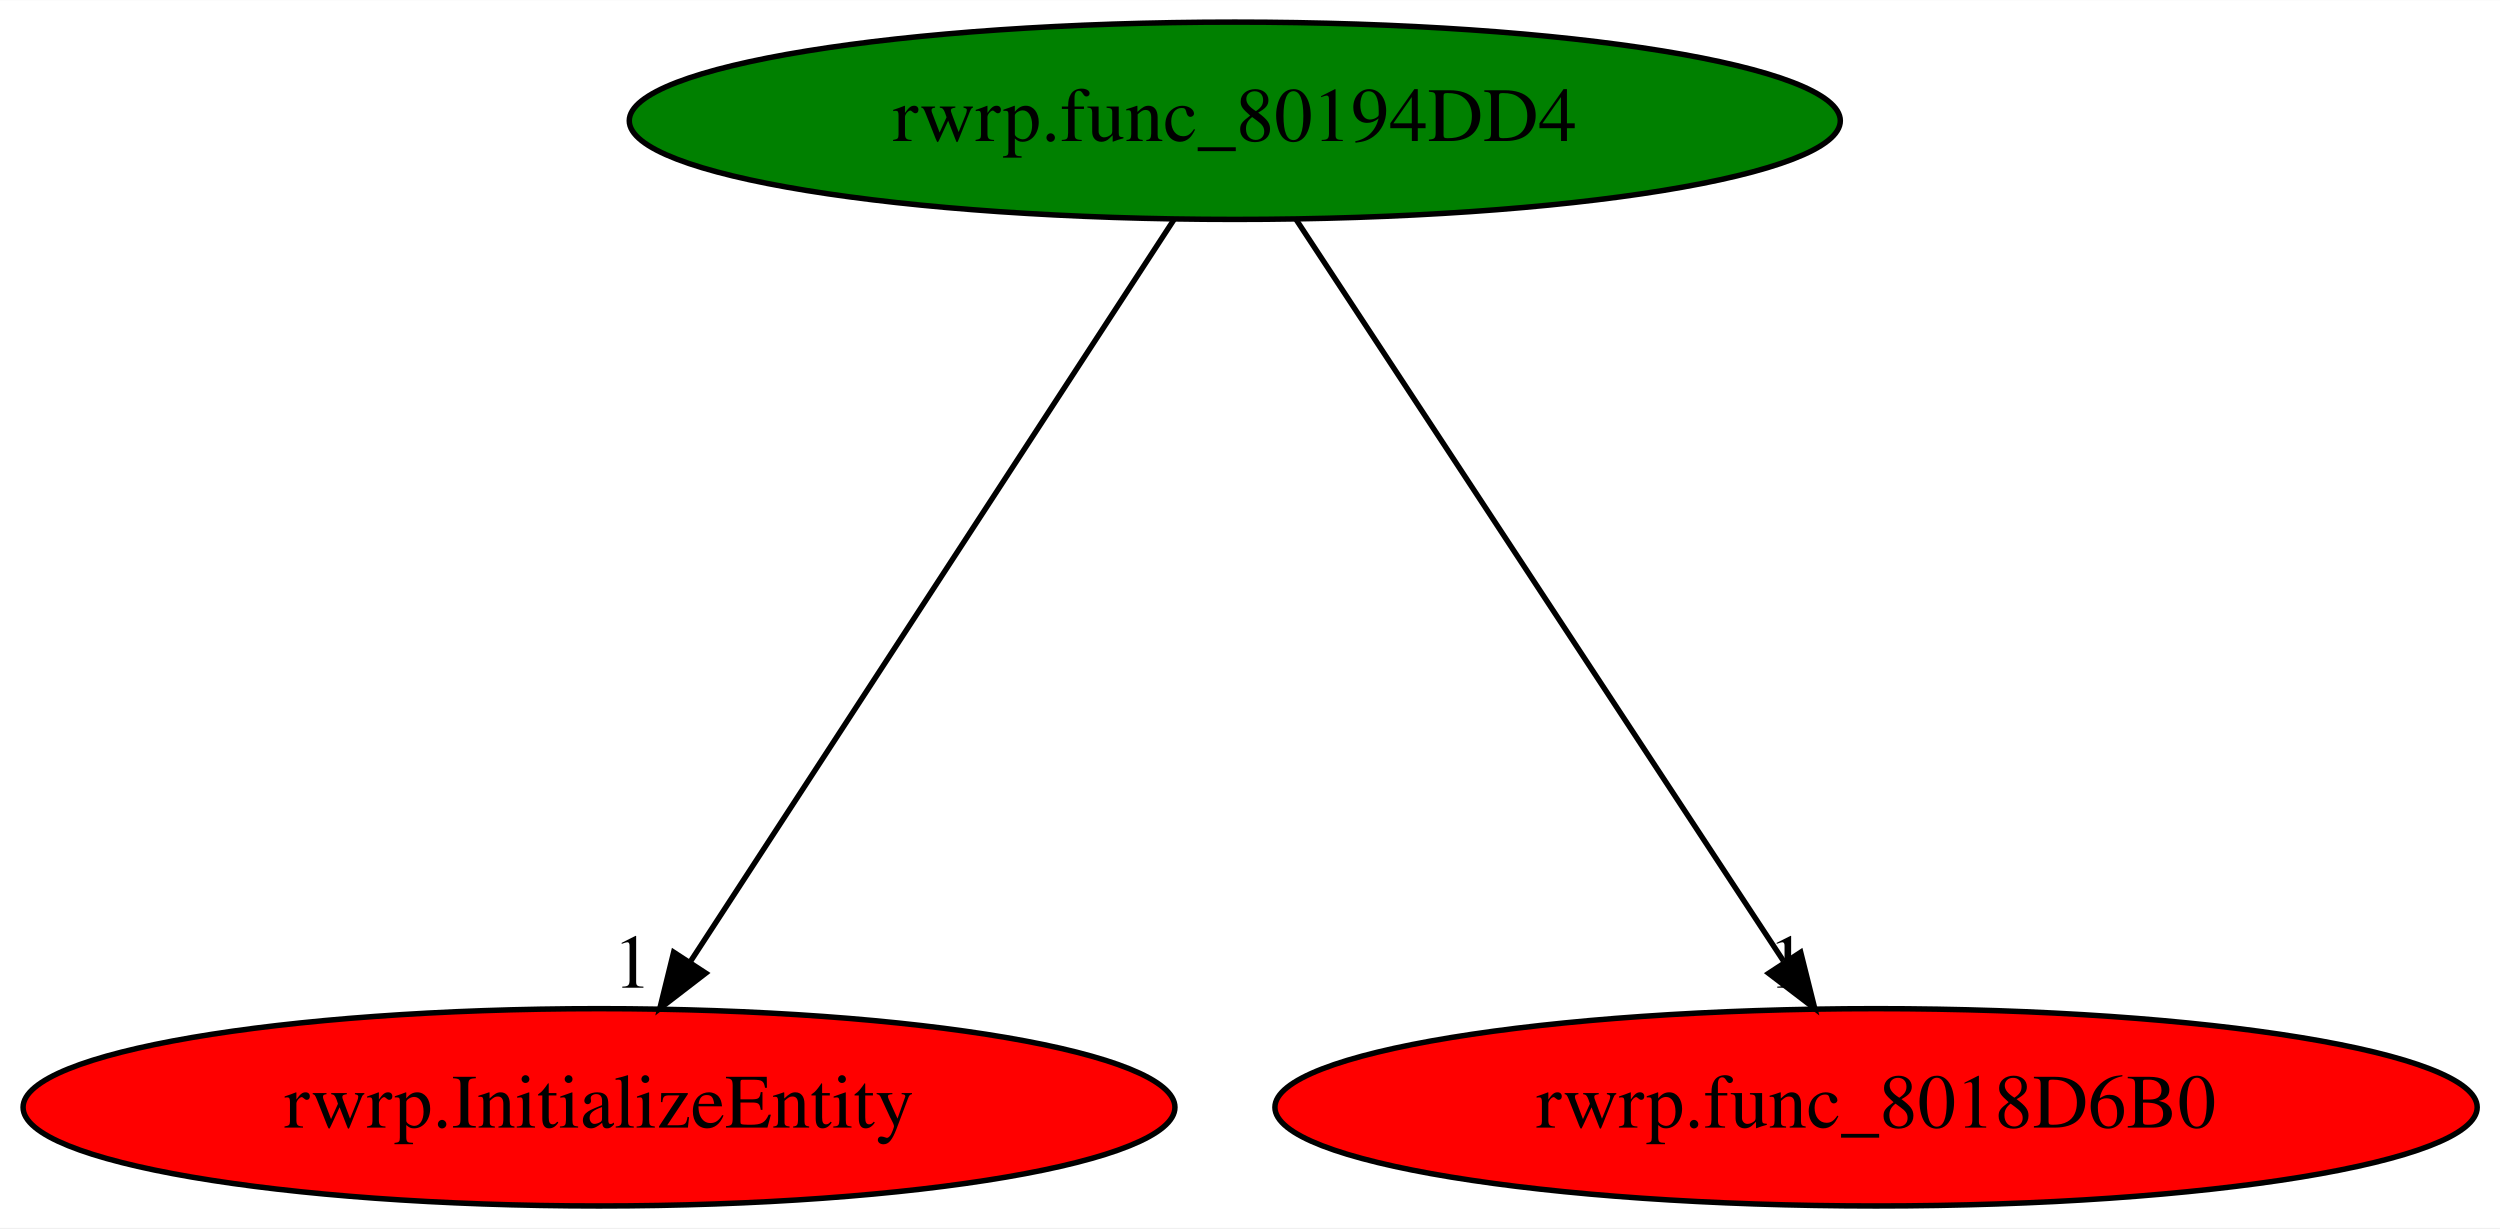
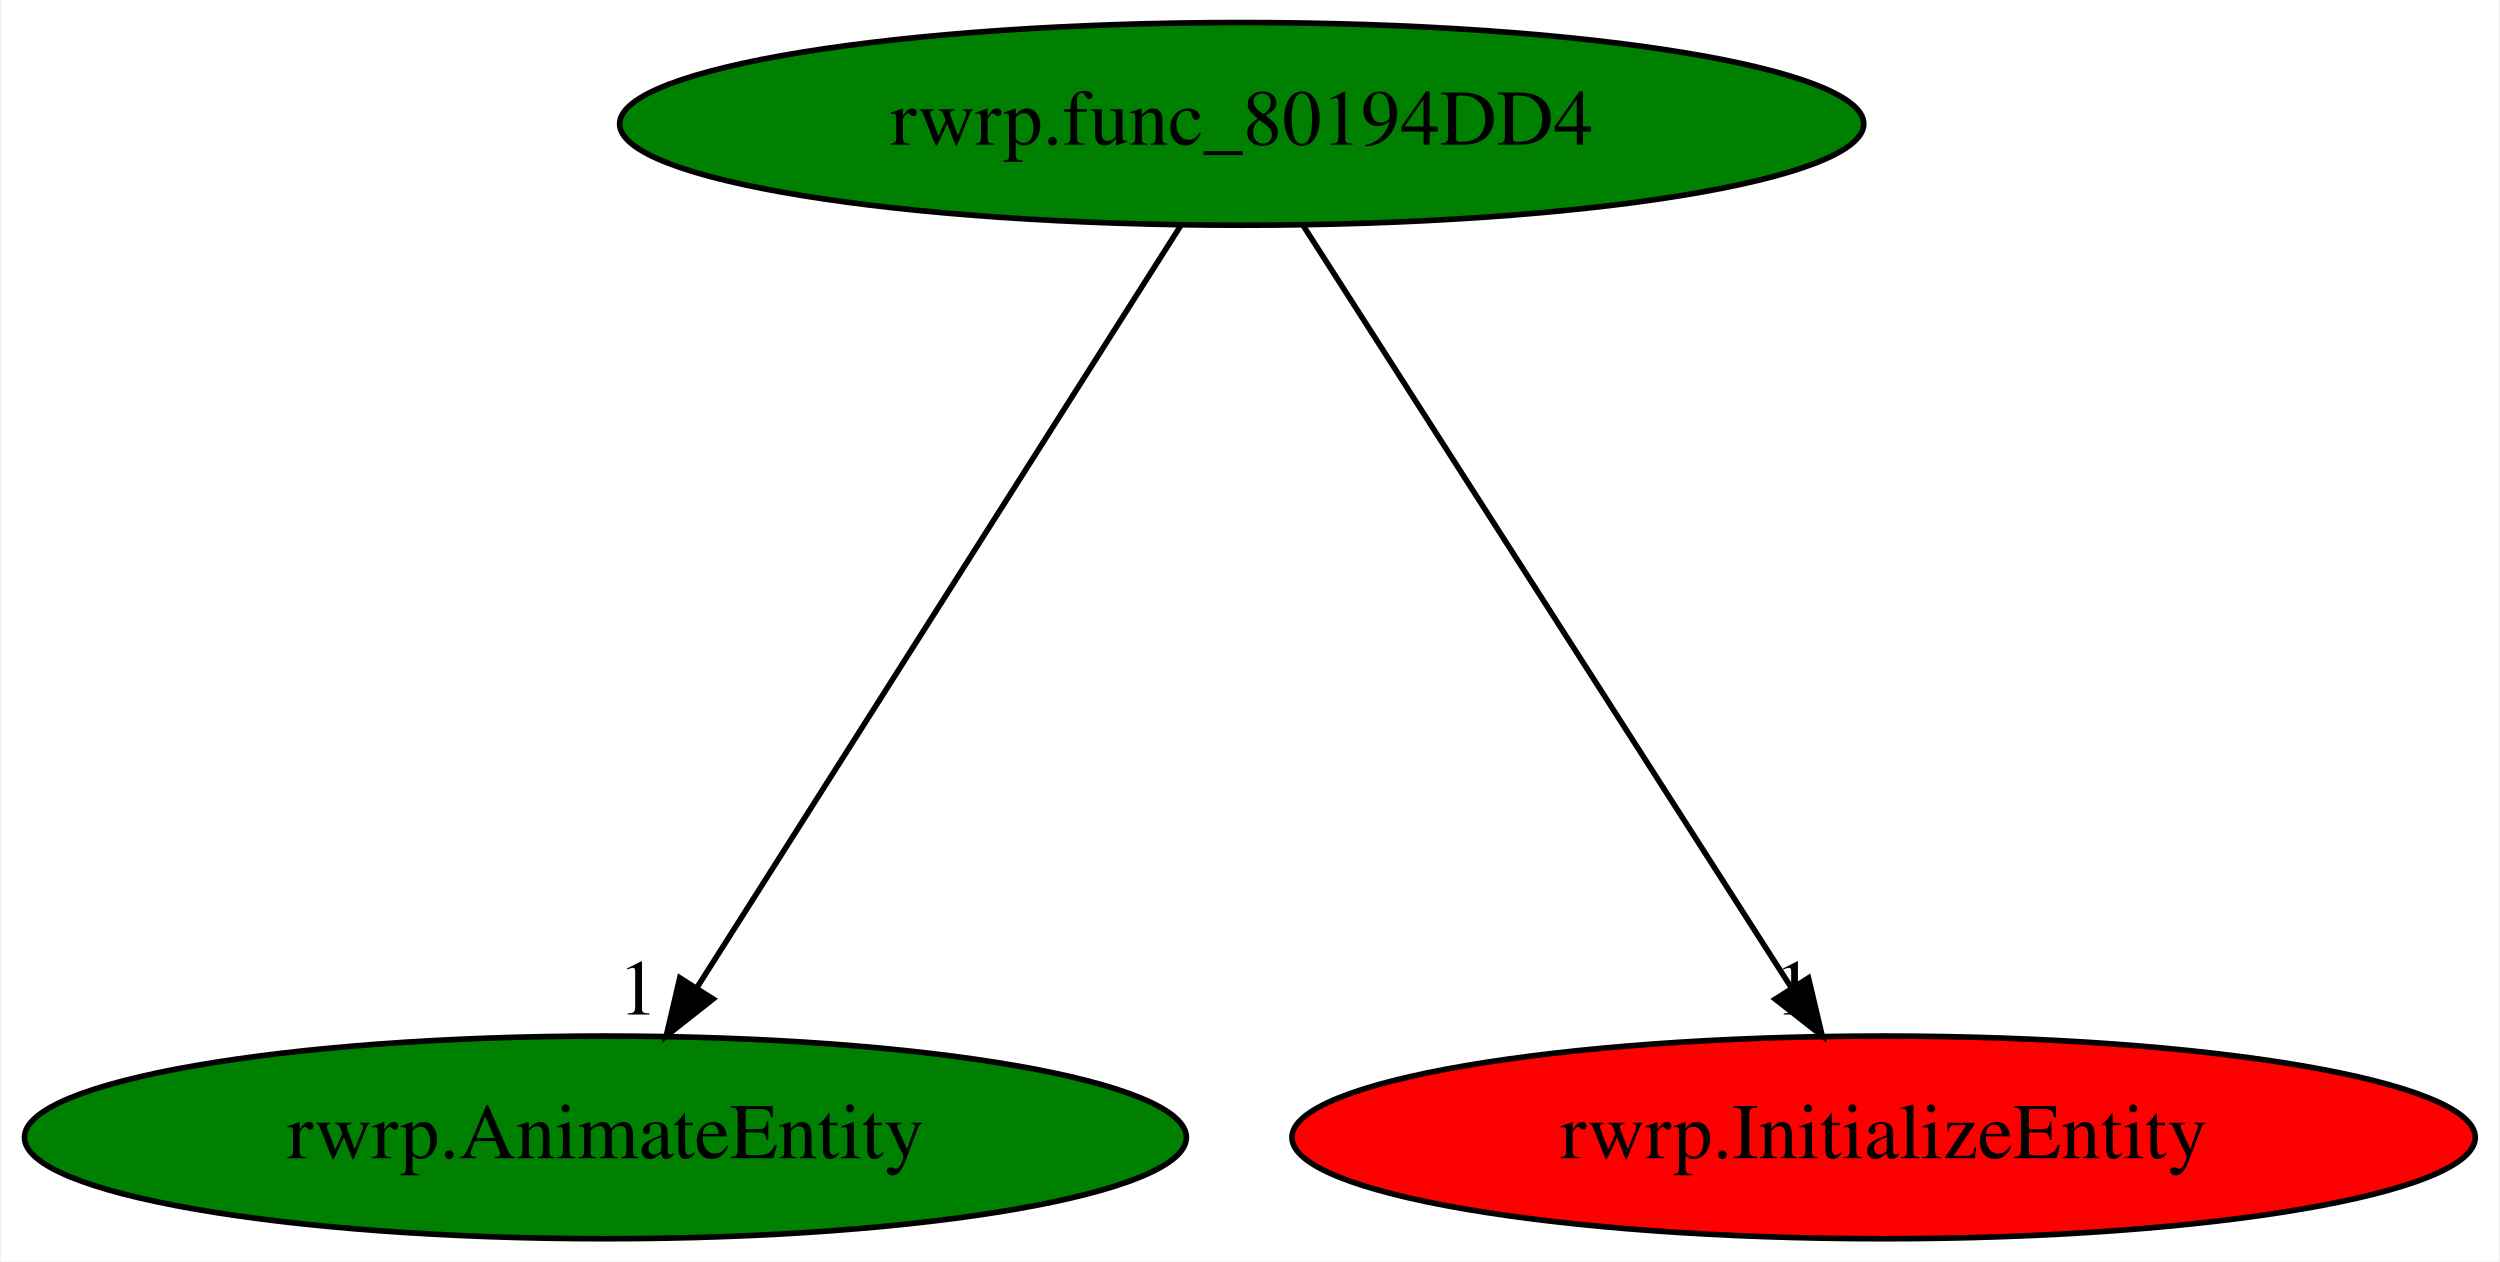
- <svg xmlns="http://www.w3.org/2000/svg" xmlns:xlink="http://www.w3.org/1999/xlink" width="456pt" height="224pt" viewBox="0.00 0.00 456.13 224.00">
+ <svg xmlns="http://www.w3.org/2000/svg" xmlns:xlink="http://www.w3.org/1999/xlink" width="444pt" height="224pt" viewBox="0.00 0.00 443.63 224.00">
  <g id="graph0" class="graph" transform="scale(1 1) rotate(0) translate(4 220)">
-     <polygon fill="white" stroke="transparent" points="-4,4 -4,-220 452.13,-220 452.13,4 -4,4" />
+     <polygon fill="white" stroke="transparent" points="-4,4 -4,-220 439.63,-220 439.63,4 -4,4" />
    <g id="node1" class="node">
-       <ellipse fill="green" stroke="black" cx="221.29" cy="-198" rx="110.48" ry="18" />
-       <text text-anchor="middle" x="221.29" y="-194.3" font-family="Times,serif" font-size="14.00">rwrp.func_80194DD4</text>
+       <ellipse fill="green" stroke="black" cx="216.34" cy="-198" rx="110.48" ry="18" />
+       <text text-anchor="middle" x="216.34" y="-194.3" font-family="Times,serif" font-size="14.00">rwrp.func_80194DD4</text>
    </g>
    <g id="node2" class="node">
      <g id="a_node2">
-         <a xlink:href="rwrp.InitializeEntity.svg" xlink:title="rwrp.InitializeEntity">
-           <ellipse fill="red" stroke="black" cx="105.29" cy="-18" rx="105.08" ry="18" />
-           <text text-anchor="middle" x="105.29" y="-14.3" font-family="Times,serif" font-size="14.00">rwrp.InitializeEntity</text>
+         <a xlink:href="rwrp.AnimateEntity.svg" xlink:title="rwrp.AnimateEntity">
+           <ellipse fill="green" stroke="black" cx="103.34" cy="-18" rx="103.18" ry="18" />
+           <text text-anchor="middle" x="103.34" y="-14.3" font-family="Times,serif" font-size="14.00">rwrp.AnimateEntity</text>
        </a>
      </g>
    </g>
    <g id="edge1" class="edge">
-       <path fill="none" stroke="black" d="M210.17,-179.93C189.73,-148.57 146.09,-81.6 122.04,-44.71" />
-       <polygon fill="black" stroke="black" points="124.77,-42.48 116.38,-36.02 118.91,-46.3 124.77,-42.48" />
-       <text text-anchor="middle" x="111.38" y="-39.82" font-family="Times,serif" font-size="14.00">1</text>
+       <path fill="none" stroke="black" d="M205.51,-179.93C185.59,-148.57 143.08,-81.6 119.66,-44.71" />
+       <polygon fill="black" stroke="black" points="122.46,-42.58 114.14,-36.02 116.55,-46.33 122.46,-42.58" />
+       <text text-anchor="middle" x="109.14" y="-39.82" font-family="Times,serif" font-size="14.00">1</text>
    </g>
    <g id="node3" class="node">
      <g id="a_node3">
-         <a xlink:href="rwrp.func_8018D6B0.svg" xlink:title="rwrp.func_8018D6B0">
-           <ellipse fill="red" stroke="black" cx="338.29" cy="-18" rx="109.68" ry="18" />
-           <text text-anchor="middle" x="338.29" y="-14.3" font-family="Times,serif" font-size="14.00">rwrp.func_8018D6B0</text>
+         <a xlink:href="rwrp.InitializeEntity.svg" xlink:title="rwrp.InitializeEntity">
+           <ellipse fill="red" stroke="black" cx="330.34" cy="-18" rx="105.08" ry="18" />
+           <text text-anchor="middle" x="330.34" y="-14.3" font-family="Times,serif" font-size="14.00">rwrp.InitializeEntity</text>
        </a>
      </g>
    </g>
    <g id="edge2" class="edge">
-       <path fill="none" stroke="black" d="M232.51,-179.93C253.13,-148.57 297.14,-81.6 321.39,-44.71" />
-       <polygon fill="black" stroke="black" points="324.54,-46.29 327.11,-36.02 318.69,-42.45 324.54,-46.29" />
-       <text text-anchor="middle" x="322.11" y="-39.82" font-family="Times,serif" font-size="14.00">1</text>
+       <path fill="none" stroke="black" d="M227.27,-179.93C247.36,-148.57 290.25,-81.6 313.88,-44.71" />
+       <polygon fill="black" stroke="black" points="317,-46.32 319.44,-36.02 311.1,-42.55 317,-46.32" />
+       <text text-anchor="middle" x="314.44" y="-39.82" font-family="Times,serif" font-size="14.00">1</text>
    </g>
  </g>
</svg>
